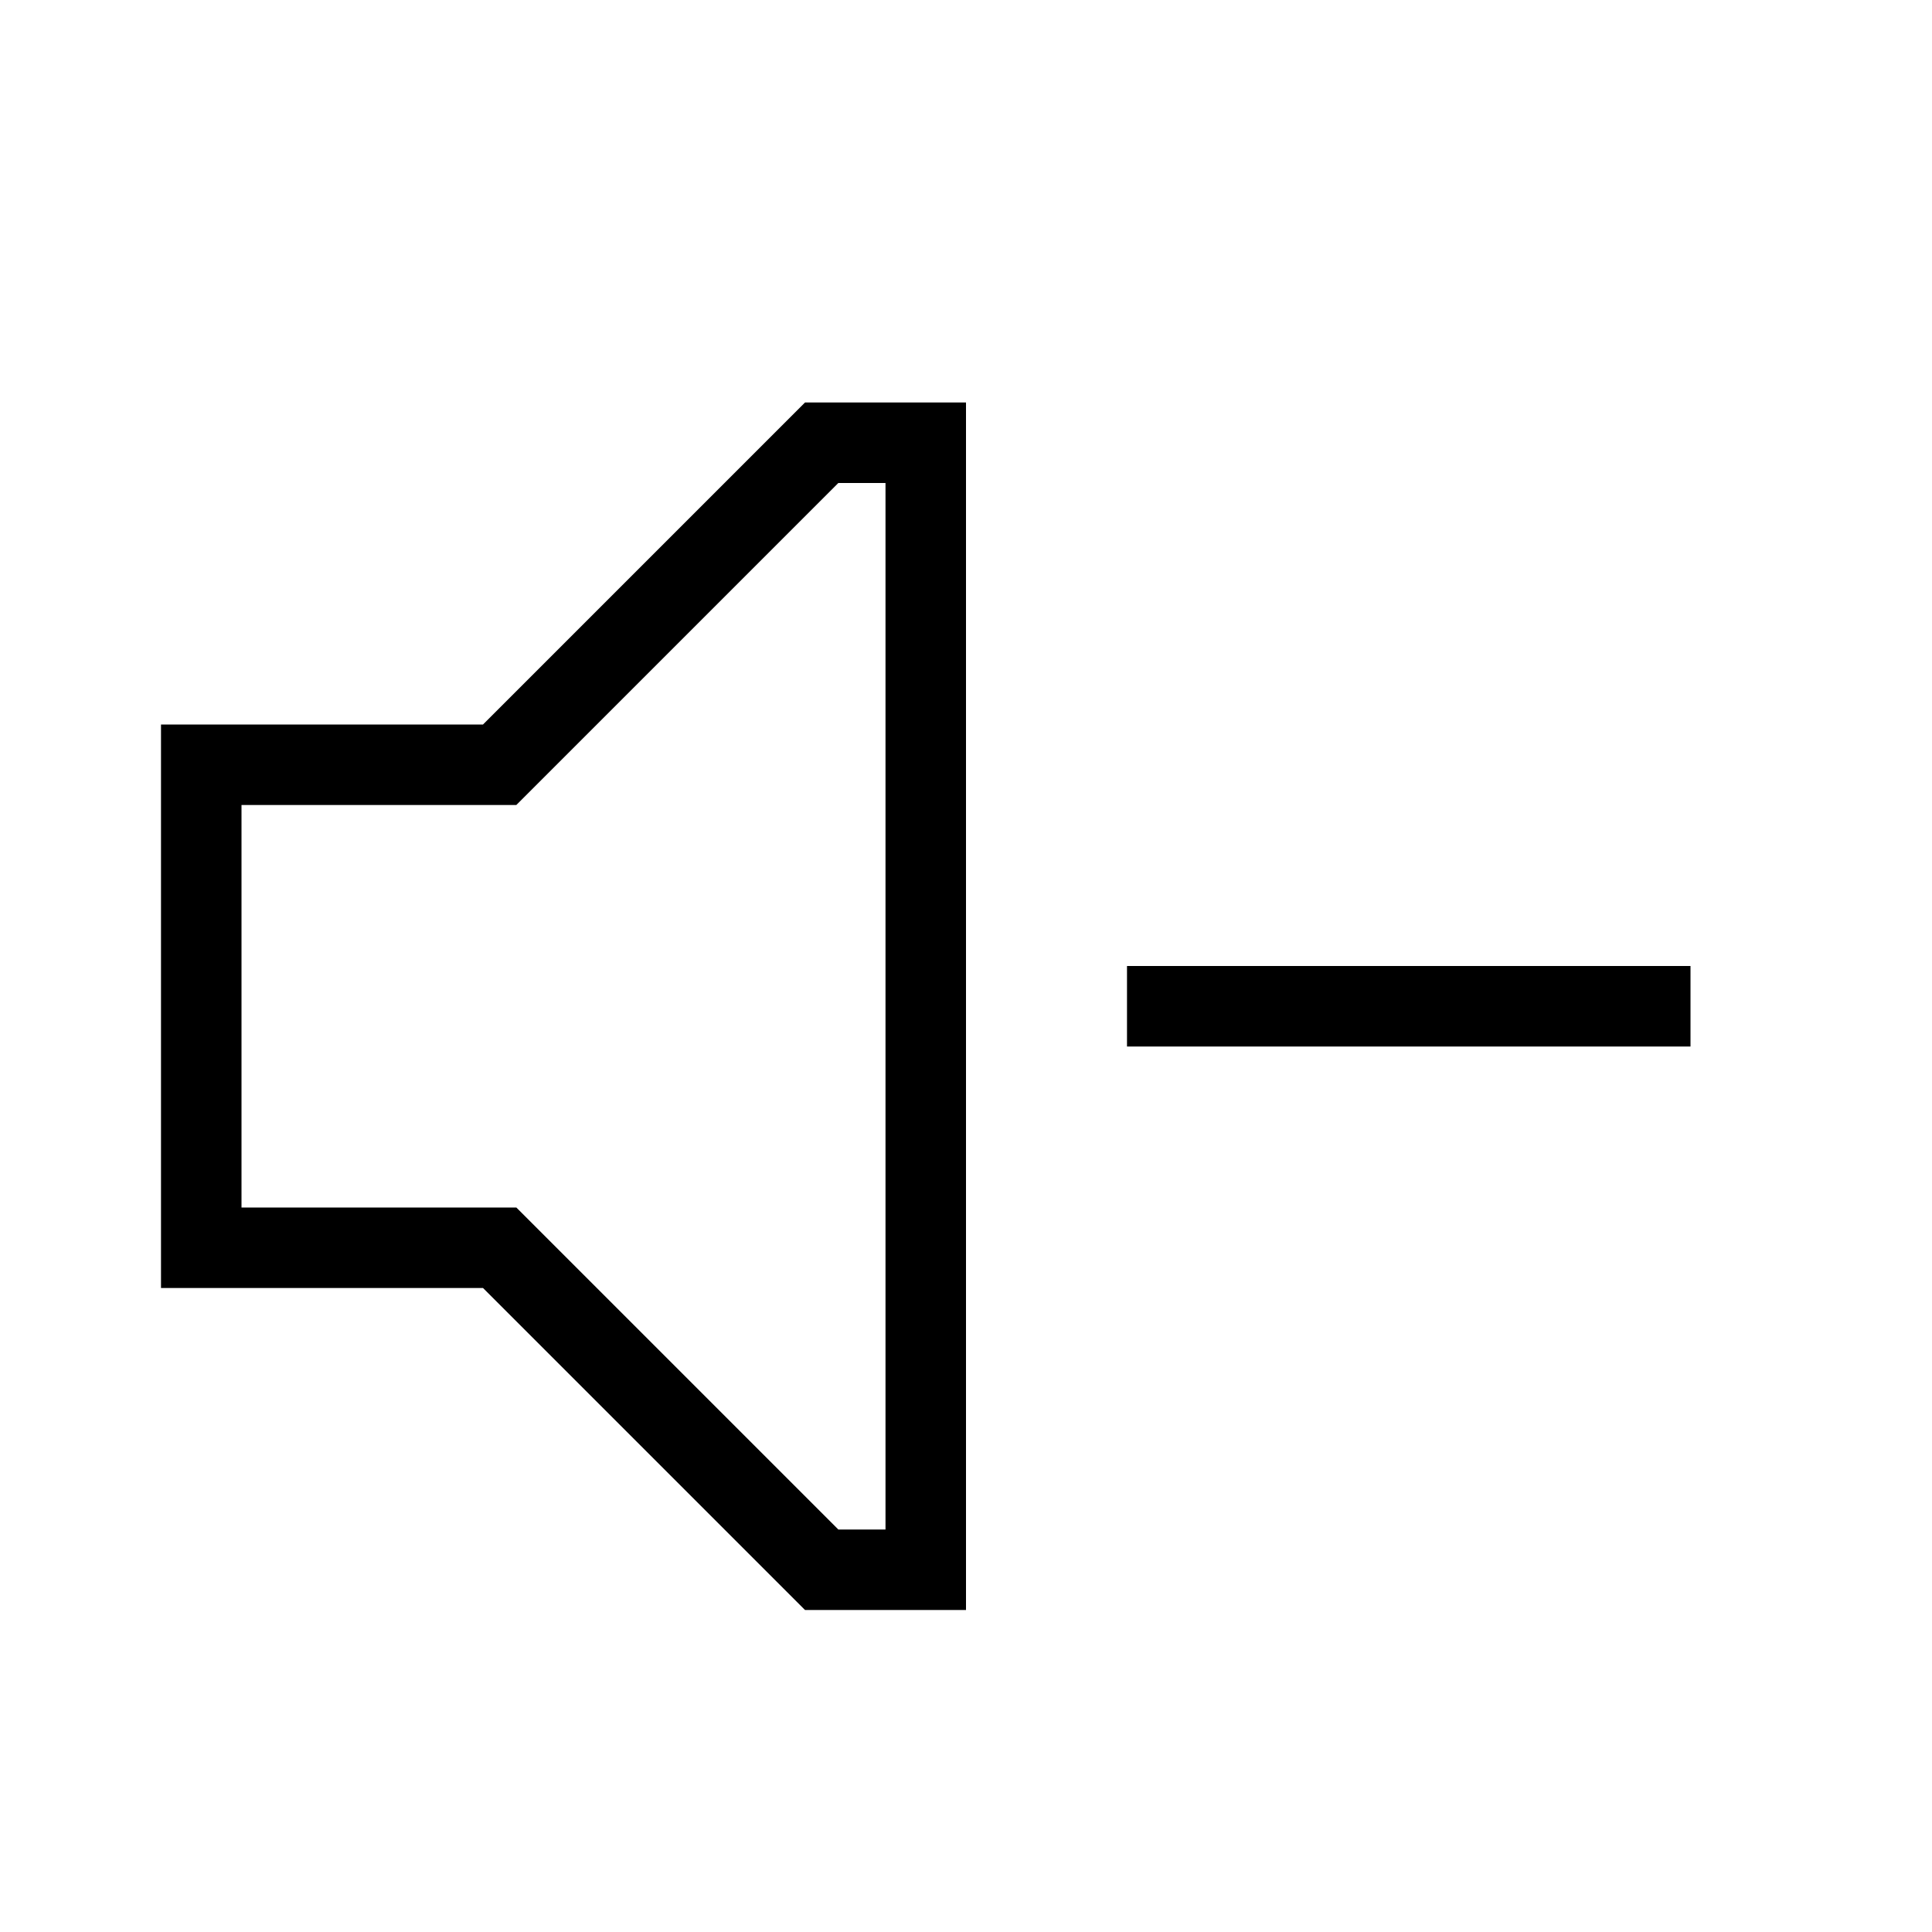
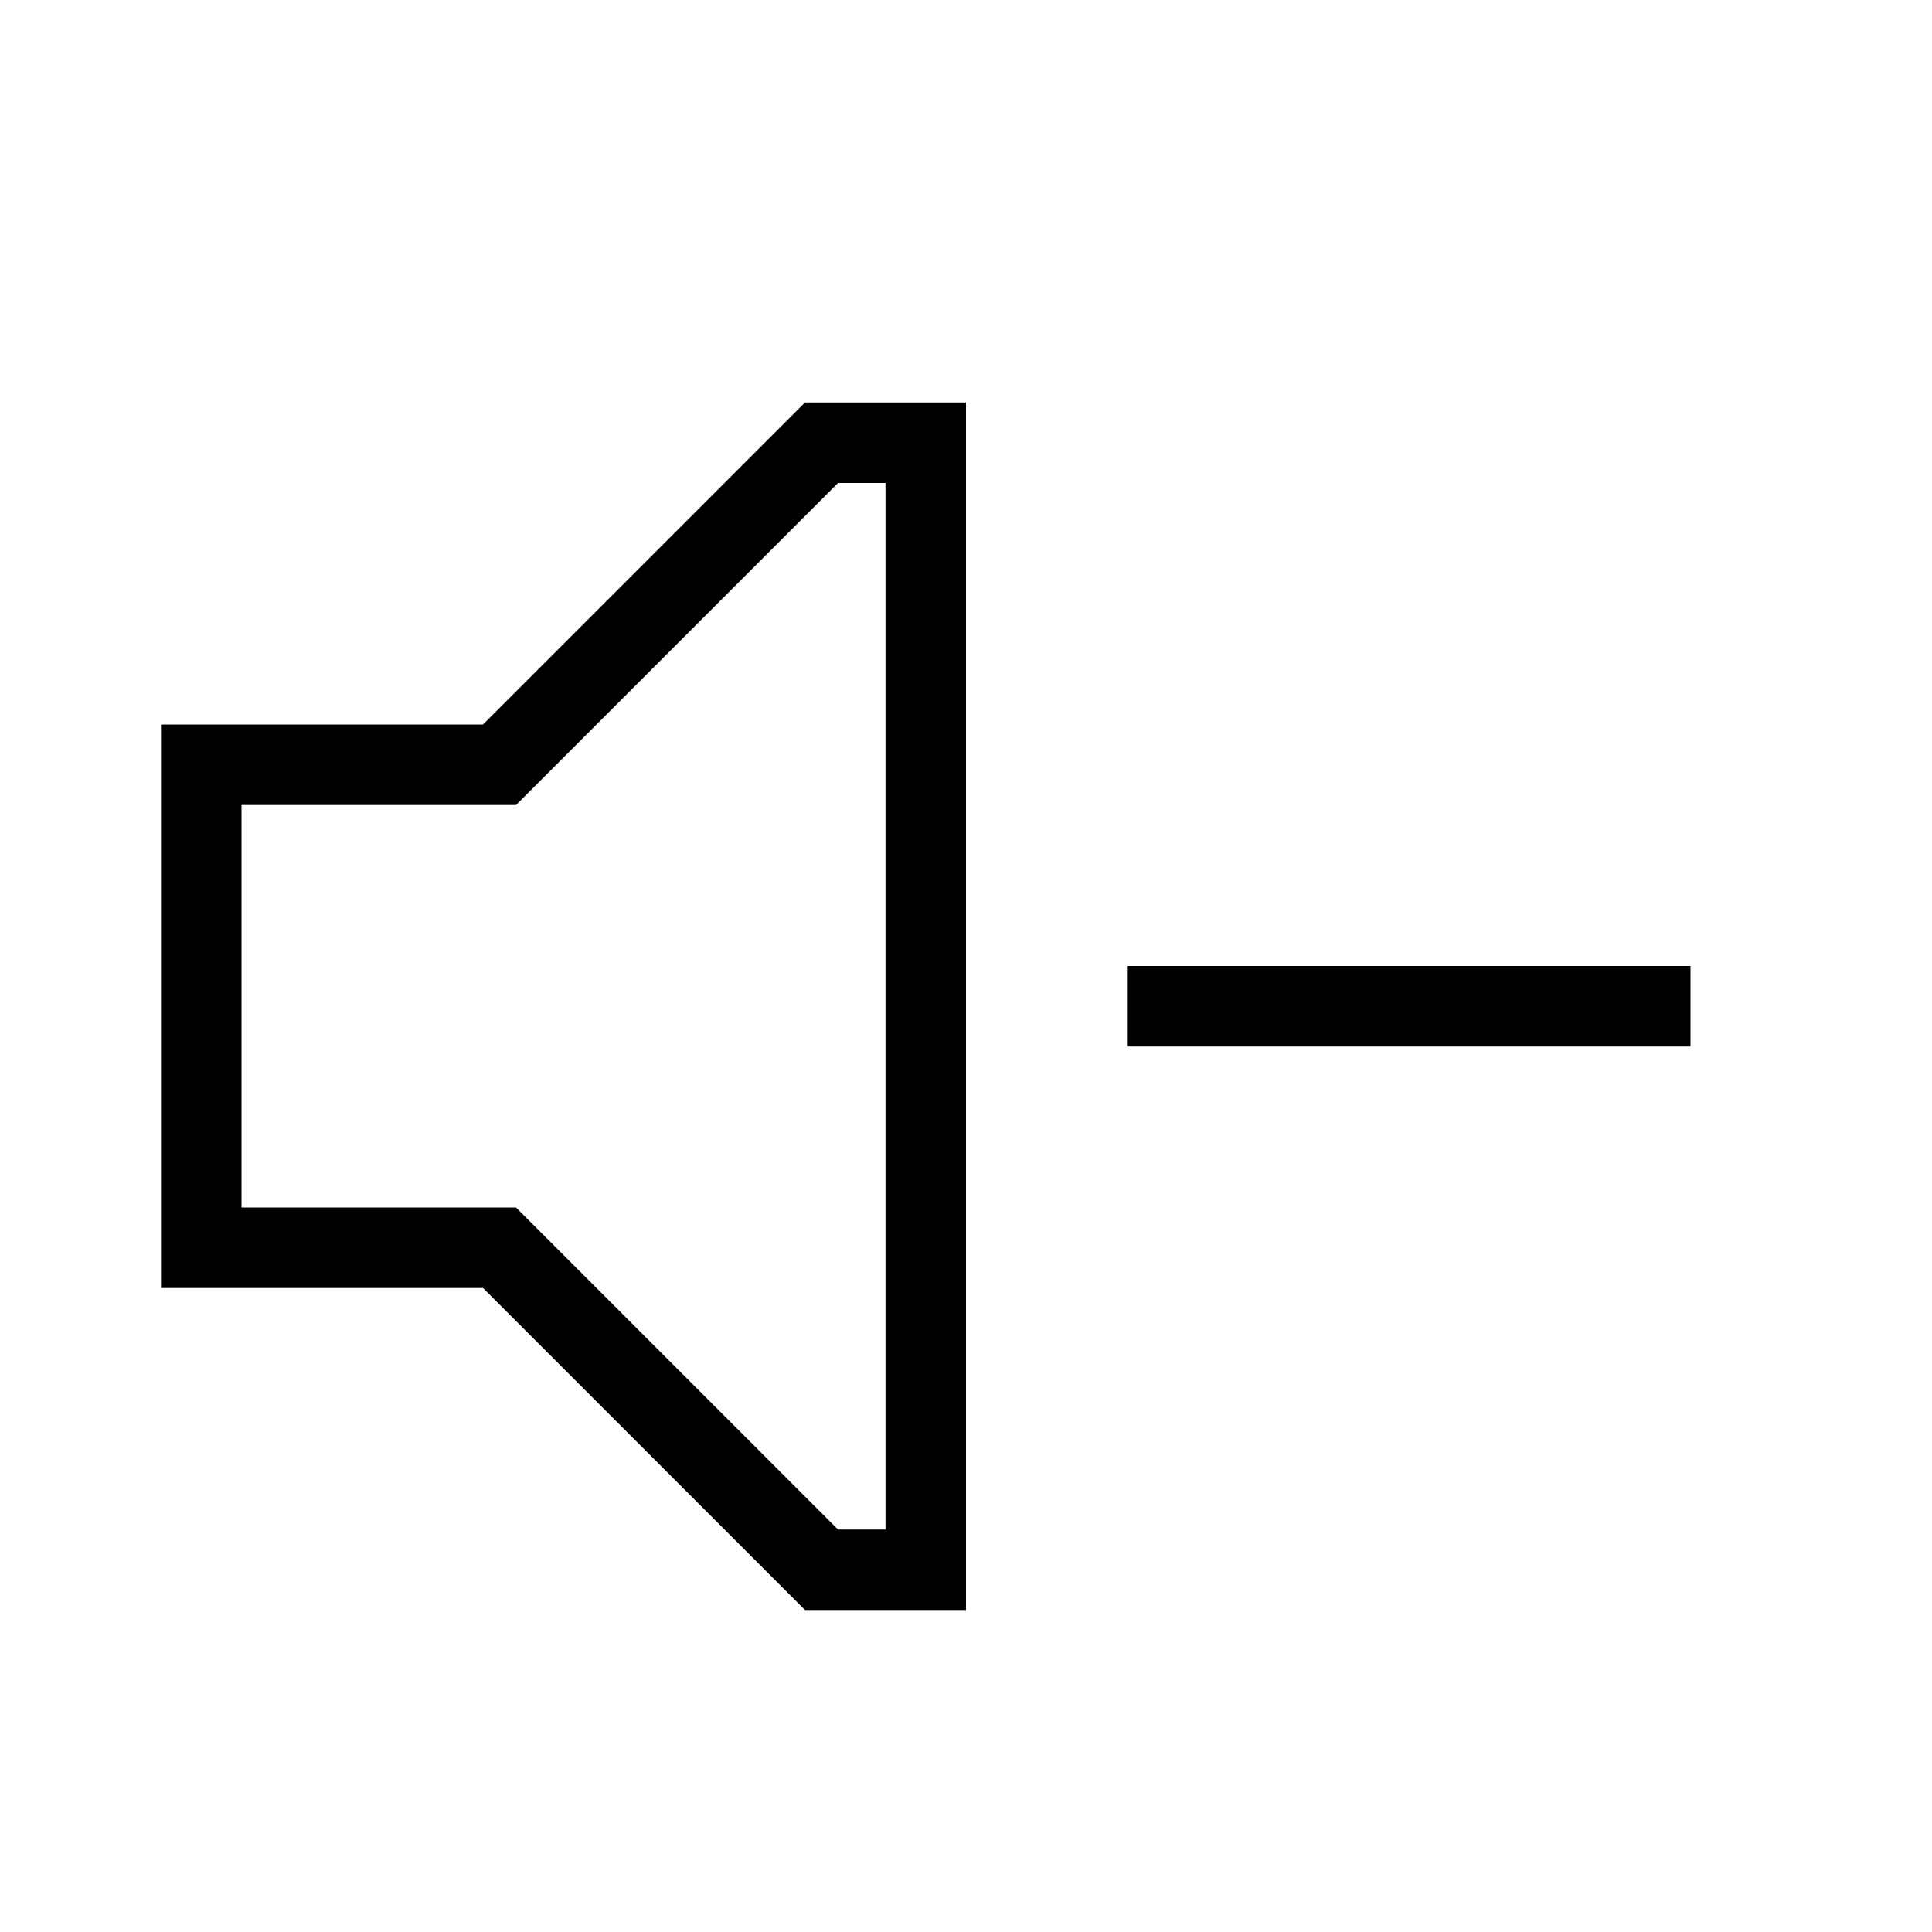
- <svg xmlns="http://www.w3.org/2000/svg" version="1.1" baseProfile="full" width="24" height="24" viewBox="0 0 24.00 24.00" enable-background="new 0 0 24.00 24.00" xml:space="preserve">
-   <path fill="#000000" fill-opacity="1" stroke-width="0.2" stroke-linejoin="round" d="M 2,9L 6,9L 10,5L 12,5L 12,20L 10,20L 6,16L 2,16L 2,9 Z M 3,15L 6.414,15L 10.414,19L 11,19L 11,6L 10.414,6L 6.414,10L 3,10L 3,15 Z M 14,13L 14,12L 21,12L 21,13L 14,13 Z " />
+ <svg xmlns="http://www.w3.org/2000/svg" id="mdil-volume-minus" viewBox="0 0 24 24">
+   <path d="M2,9H6L10,5H12V20H10L6,16H2V9M3,15H6.41L10.41,19H11V6H10.41L6.41,10H3V15M14,13V12H21V13H14Z" />
</svg>
